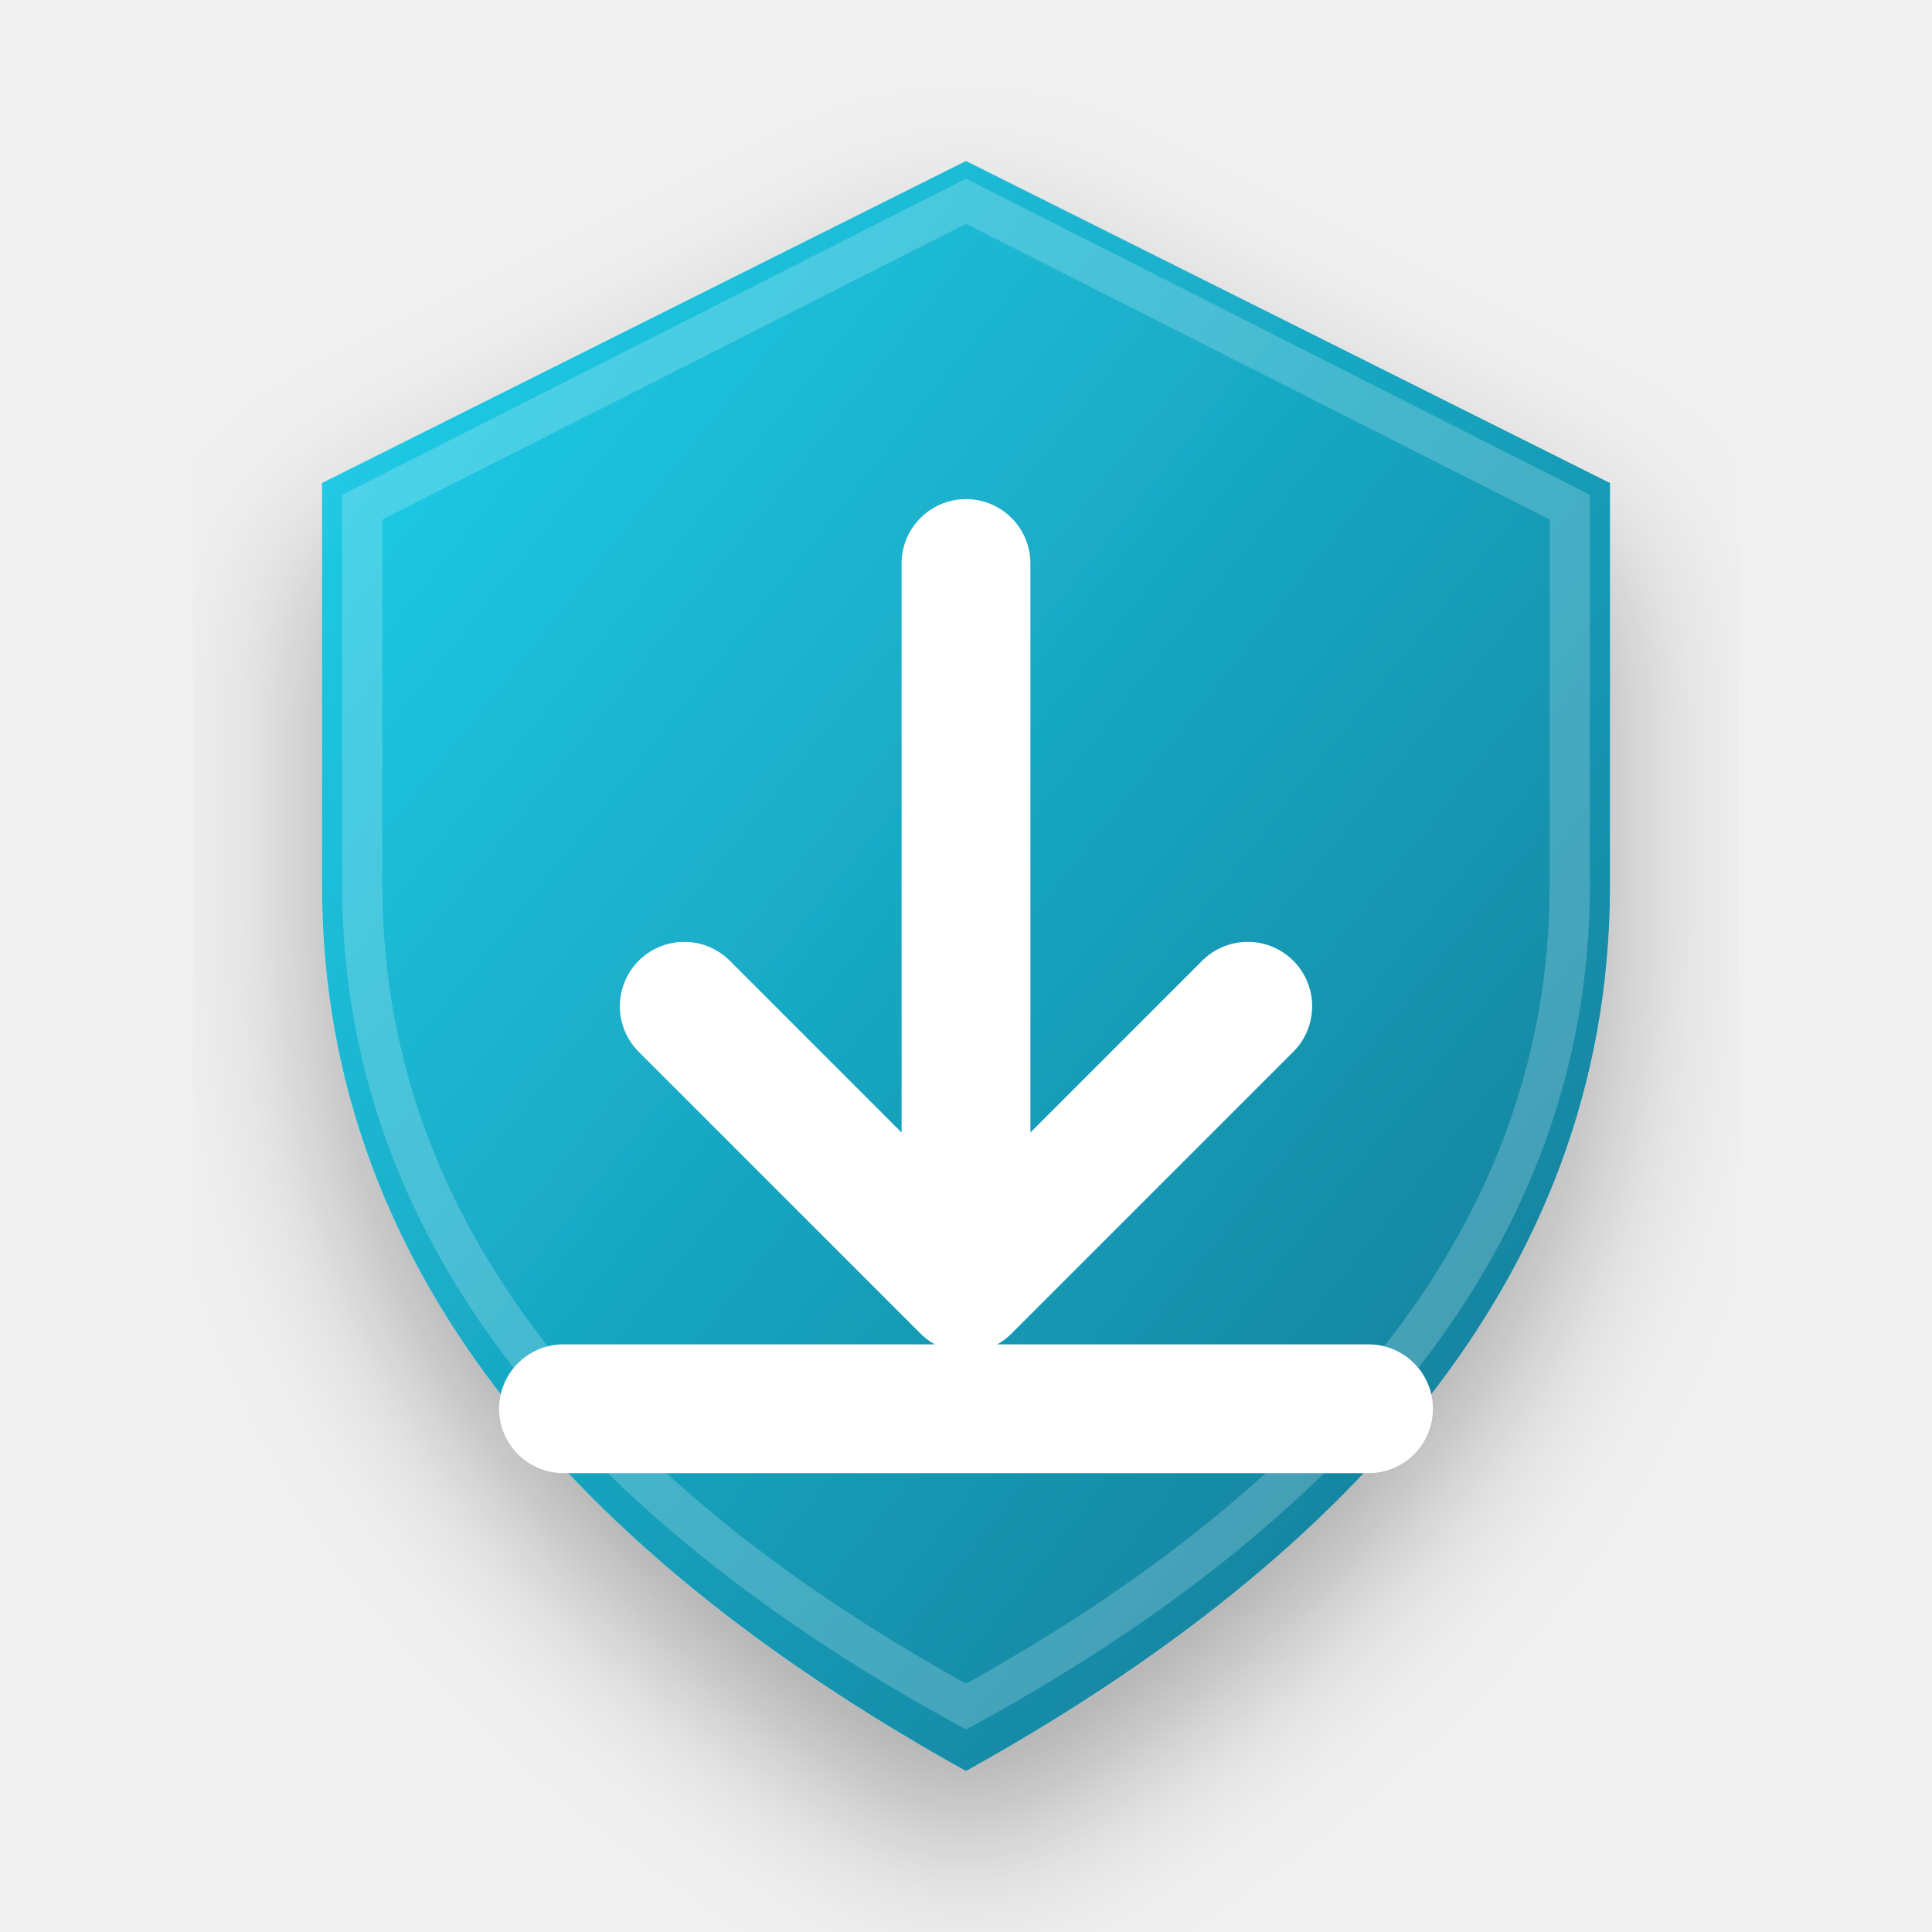
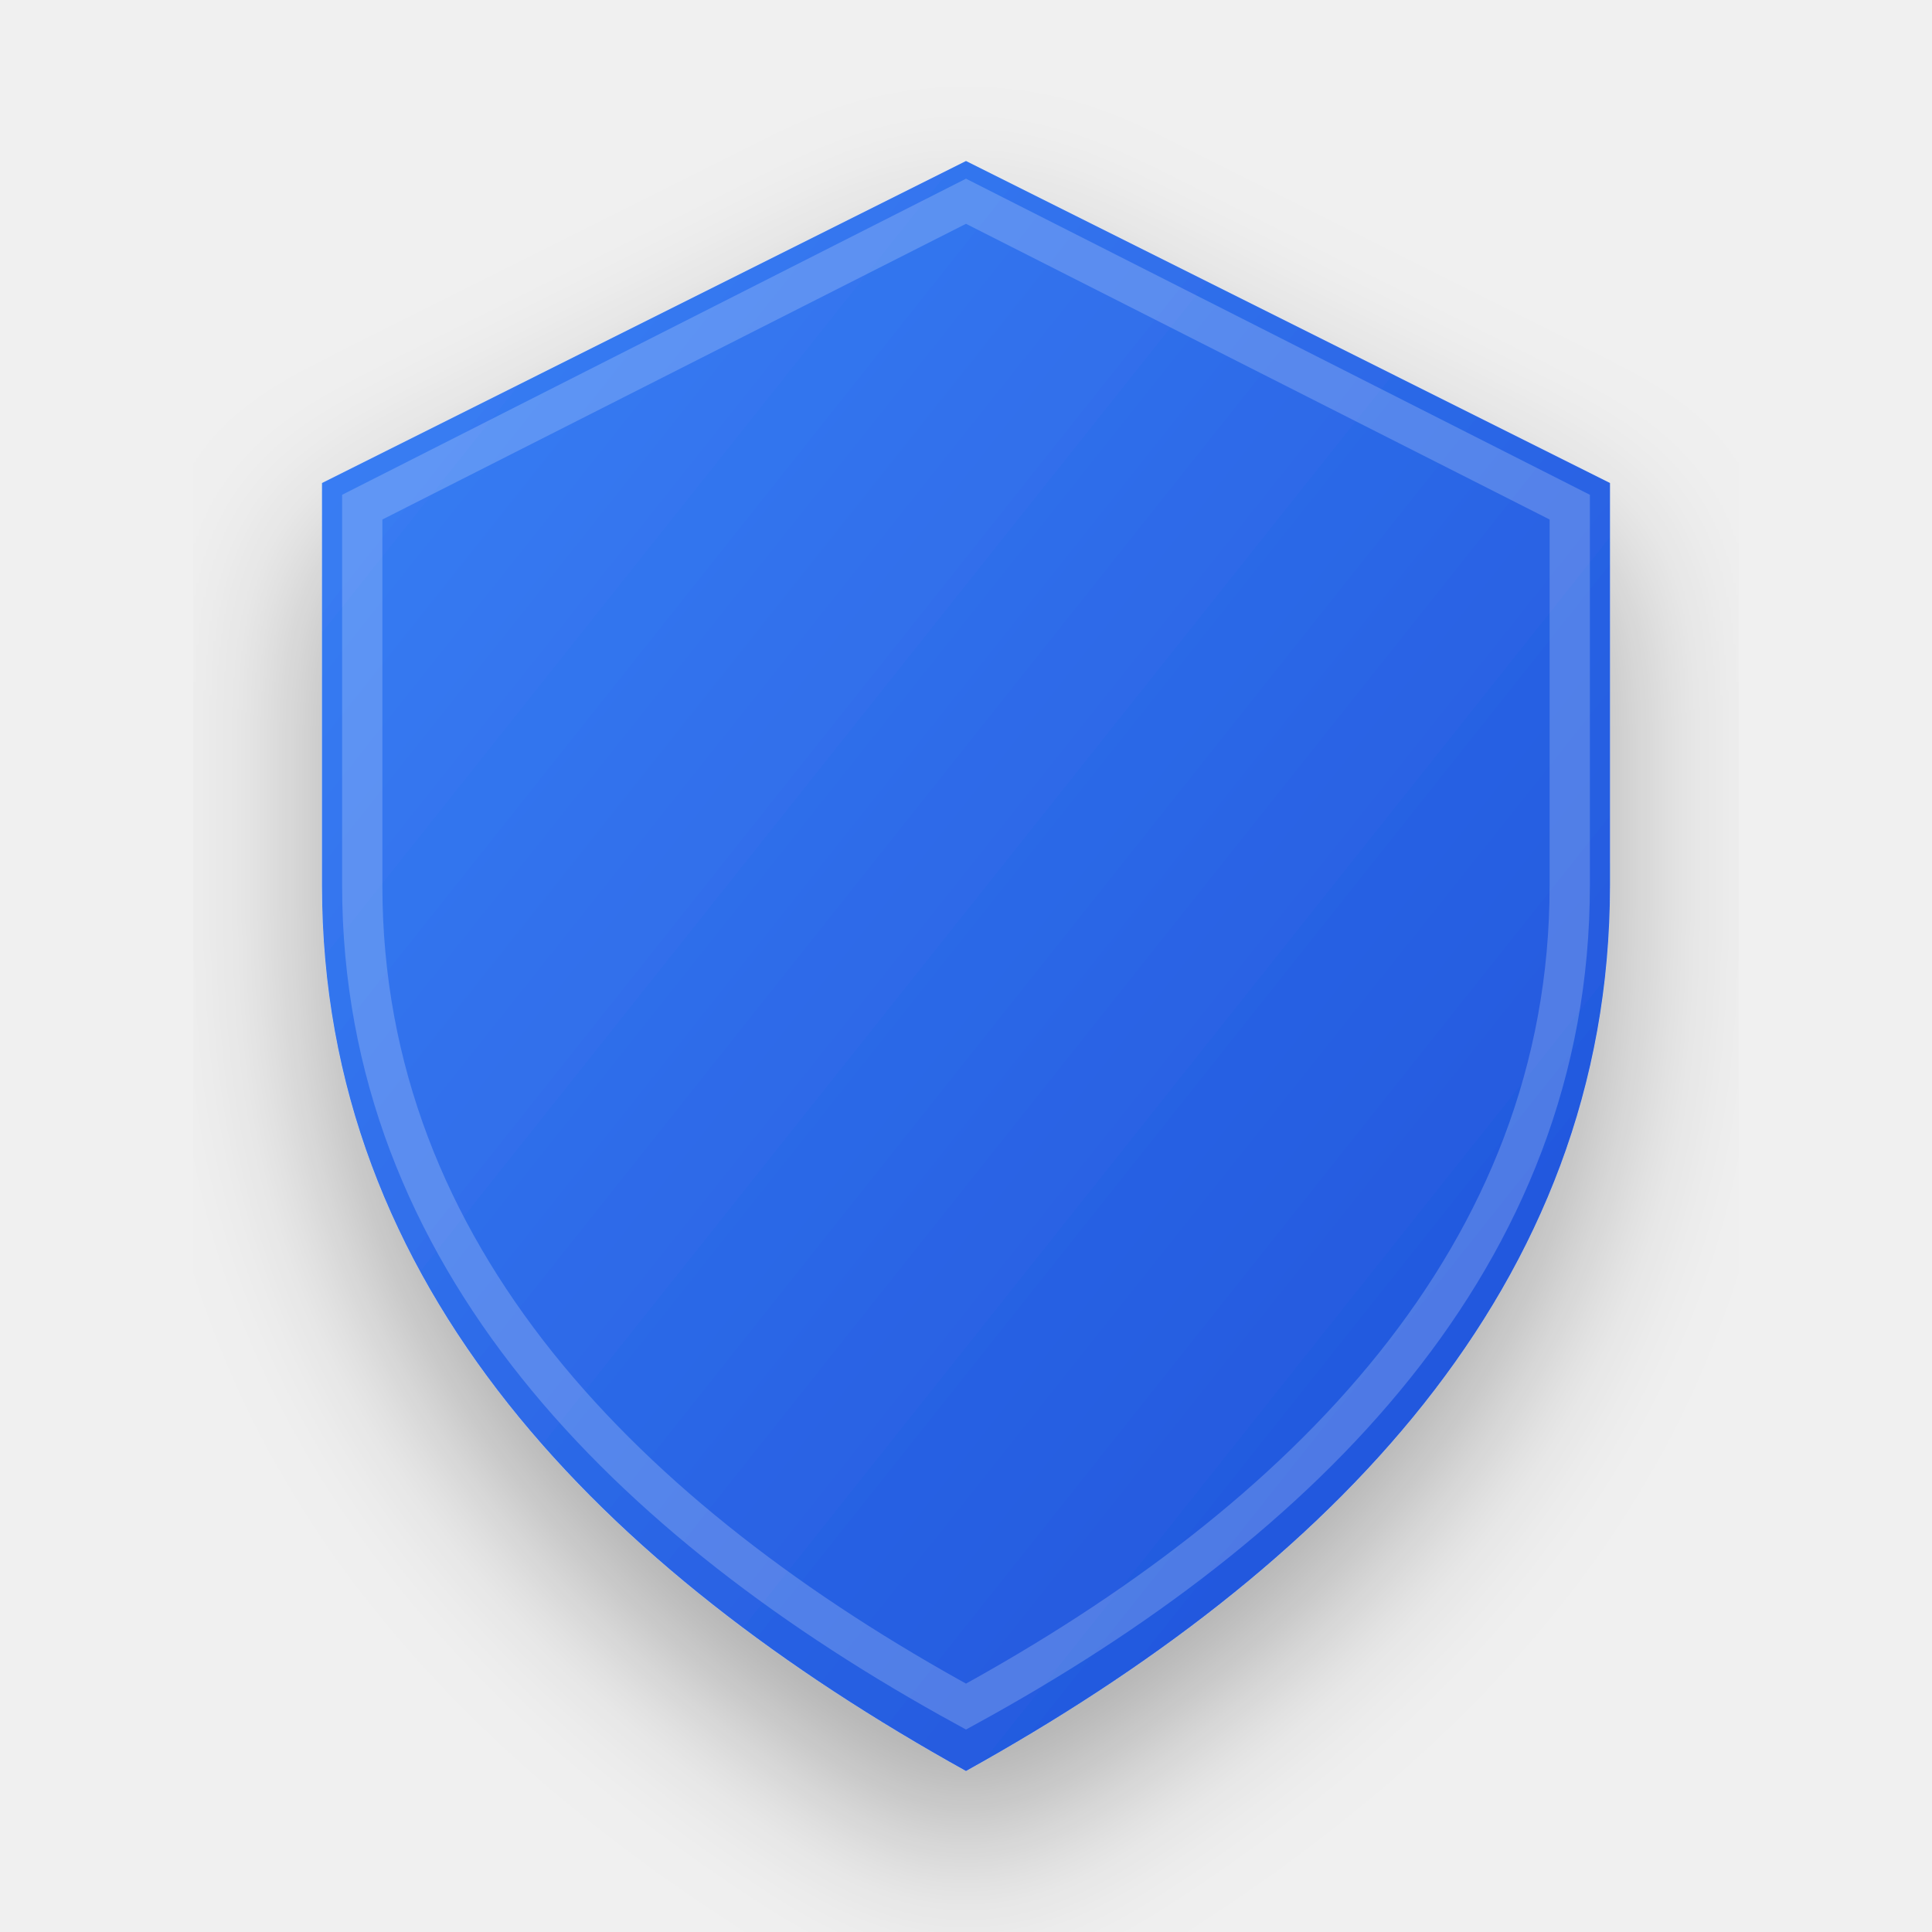
<svg xmlns="http://www.w3.org/2000/svg" width="128" height="128" viewBox="0 0 24 24">
  <defs>
-     <linearGradient id="downloadGrad" x1="0%" y1="0%" x2="100%" y2="100%">
-       <stop offset="0%" stop-color="#22D3EE" />
-       <stop offset="100%" stop-color="#0E7490" />
+     <linearGradient id="emoji_downloadGrad" x1="0%" y1="0%" x2="100%" y2="100%">
+       <stop offset="0%" stop-color="#3B82F6" />
+       <stop offset="100%" stop-color="#1D4ED8" />
    </linearGradient>
-     <filter id="shadow_download" x="-10%" y="-10%" width="120%" height="120%">
+     <filter id="shadow_emoji_download" x="-10%" y="-10%" width="120%" height="120%">
      <feDropShadow dx="0" dy="1" stdDeviation="1" flood-color="#000" flood-opacity="0.3" />
    </filter>
  </defs>
  <g transform-origin="12 12">
-     <animateTransform attributeName="transform" type="scale" values="1; 1.04; 1; 1" keyTimes="0; 0.15; 0.3; 1" dur="2.5s" repeatCount="indefinite" calcMode="spline" keySplines="0.4 0 0.2 1; 0.4 0 0.2 1; 0 0 1 1" />
-     <path d="M12 2L4 6V11C4 16 7.5 19.5 12 22C16.5 19.5 20 16 20 11V6L12 2Z" fill="url(#downloadGrad)" filter="url(#shadow_download)" />
+     <animateTransform attributeName="transform" type="scale" values="1; 1.05; 1; 1" keyTimes="0; 0.15; 0.3; 1" dur="2.5s" repeatCount="indefinite" calcMode="spline" keySplines="0.4 0 0.2 1; 0.4 0 0.2 1; 0 0 1 1" />
+     <path d="M12 2L4 6V11C4 16 7.5 19.5 12 22C16.5 19.5 20 16 20 11V6L12 2Z" fill="url(#emoji_downloadGrad)" filter="url(#shadow_emoji_download)" />
    <path d="M12 2.5L4.5 6.3V11C4.5 15.6 7.8 18.9 12 21.2C16.2 18.9 19.5 15.6 19.5 11V6.3L12 2.5Z" fill="none" stroke="white" stroke-opacity="0.2" stroke-width="0.5" />
-     <g fill="none" stroke="white" stroke-width="1.6" stroke-linecap="round" stroke-linejoin="round">
-       <path d="M12 7v9m0 0-3.5-3.5M12 16l3.5-3.5M7 17.5h10" />
-       <animateTransform attributeName="transform" type="translate" values="0 -.6;0 .6;0 -.6" dur="2.5s" repeatCount="indefinite" />
-     </g>
+     <path d="M8 12a3 3 0 1 1 6 0 2 2 0 1 1 0 4H8a2 2 0 0 1 0-4z M12 9v3 M10 10l2 2 2-2" pathLength="100" fill="none" stroke="white" stroke-width="1.5" stroke-linecap="round" stroke-linejoin="round" stroke-dasharray="100" stroke-dashoffset="100">
+       <animate attributeName="stroke-dashoffset" values="100; 0; 0; 100" keyTimes="0; 0.2; 0.85; 1" dur="2.5s" repeatCount="indefinite" calcMode="spline" keySplines="0.4 0 0.2 1; 0 0 1 1; 0.4 0 0.2 1" />
+     </path>
  </g>
</svg>
